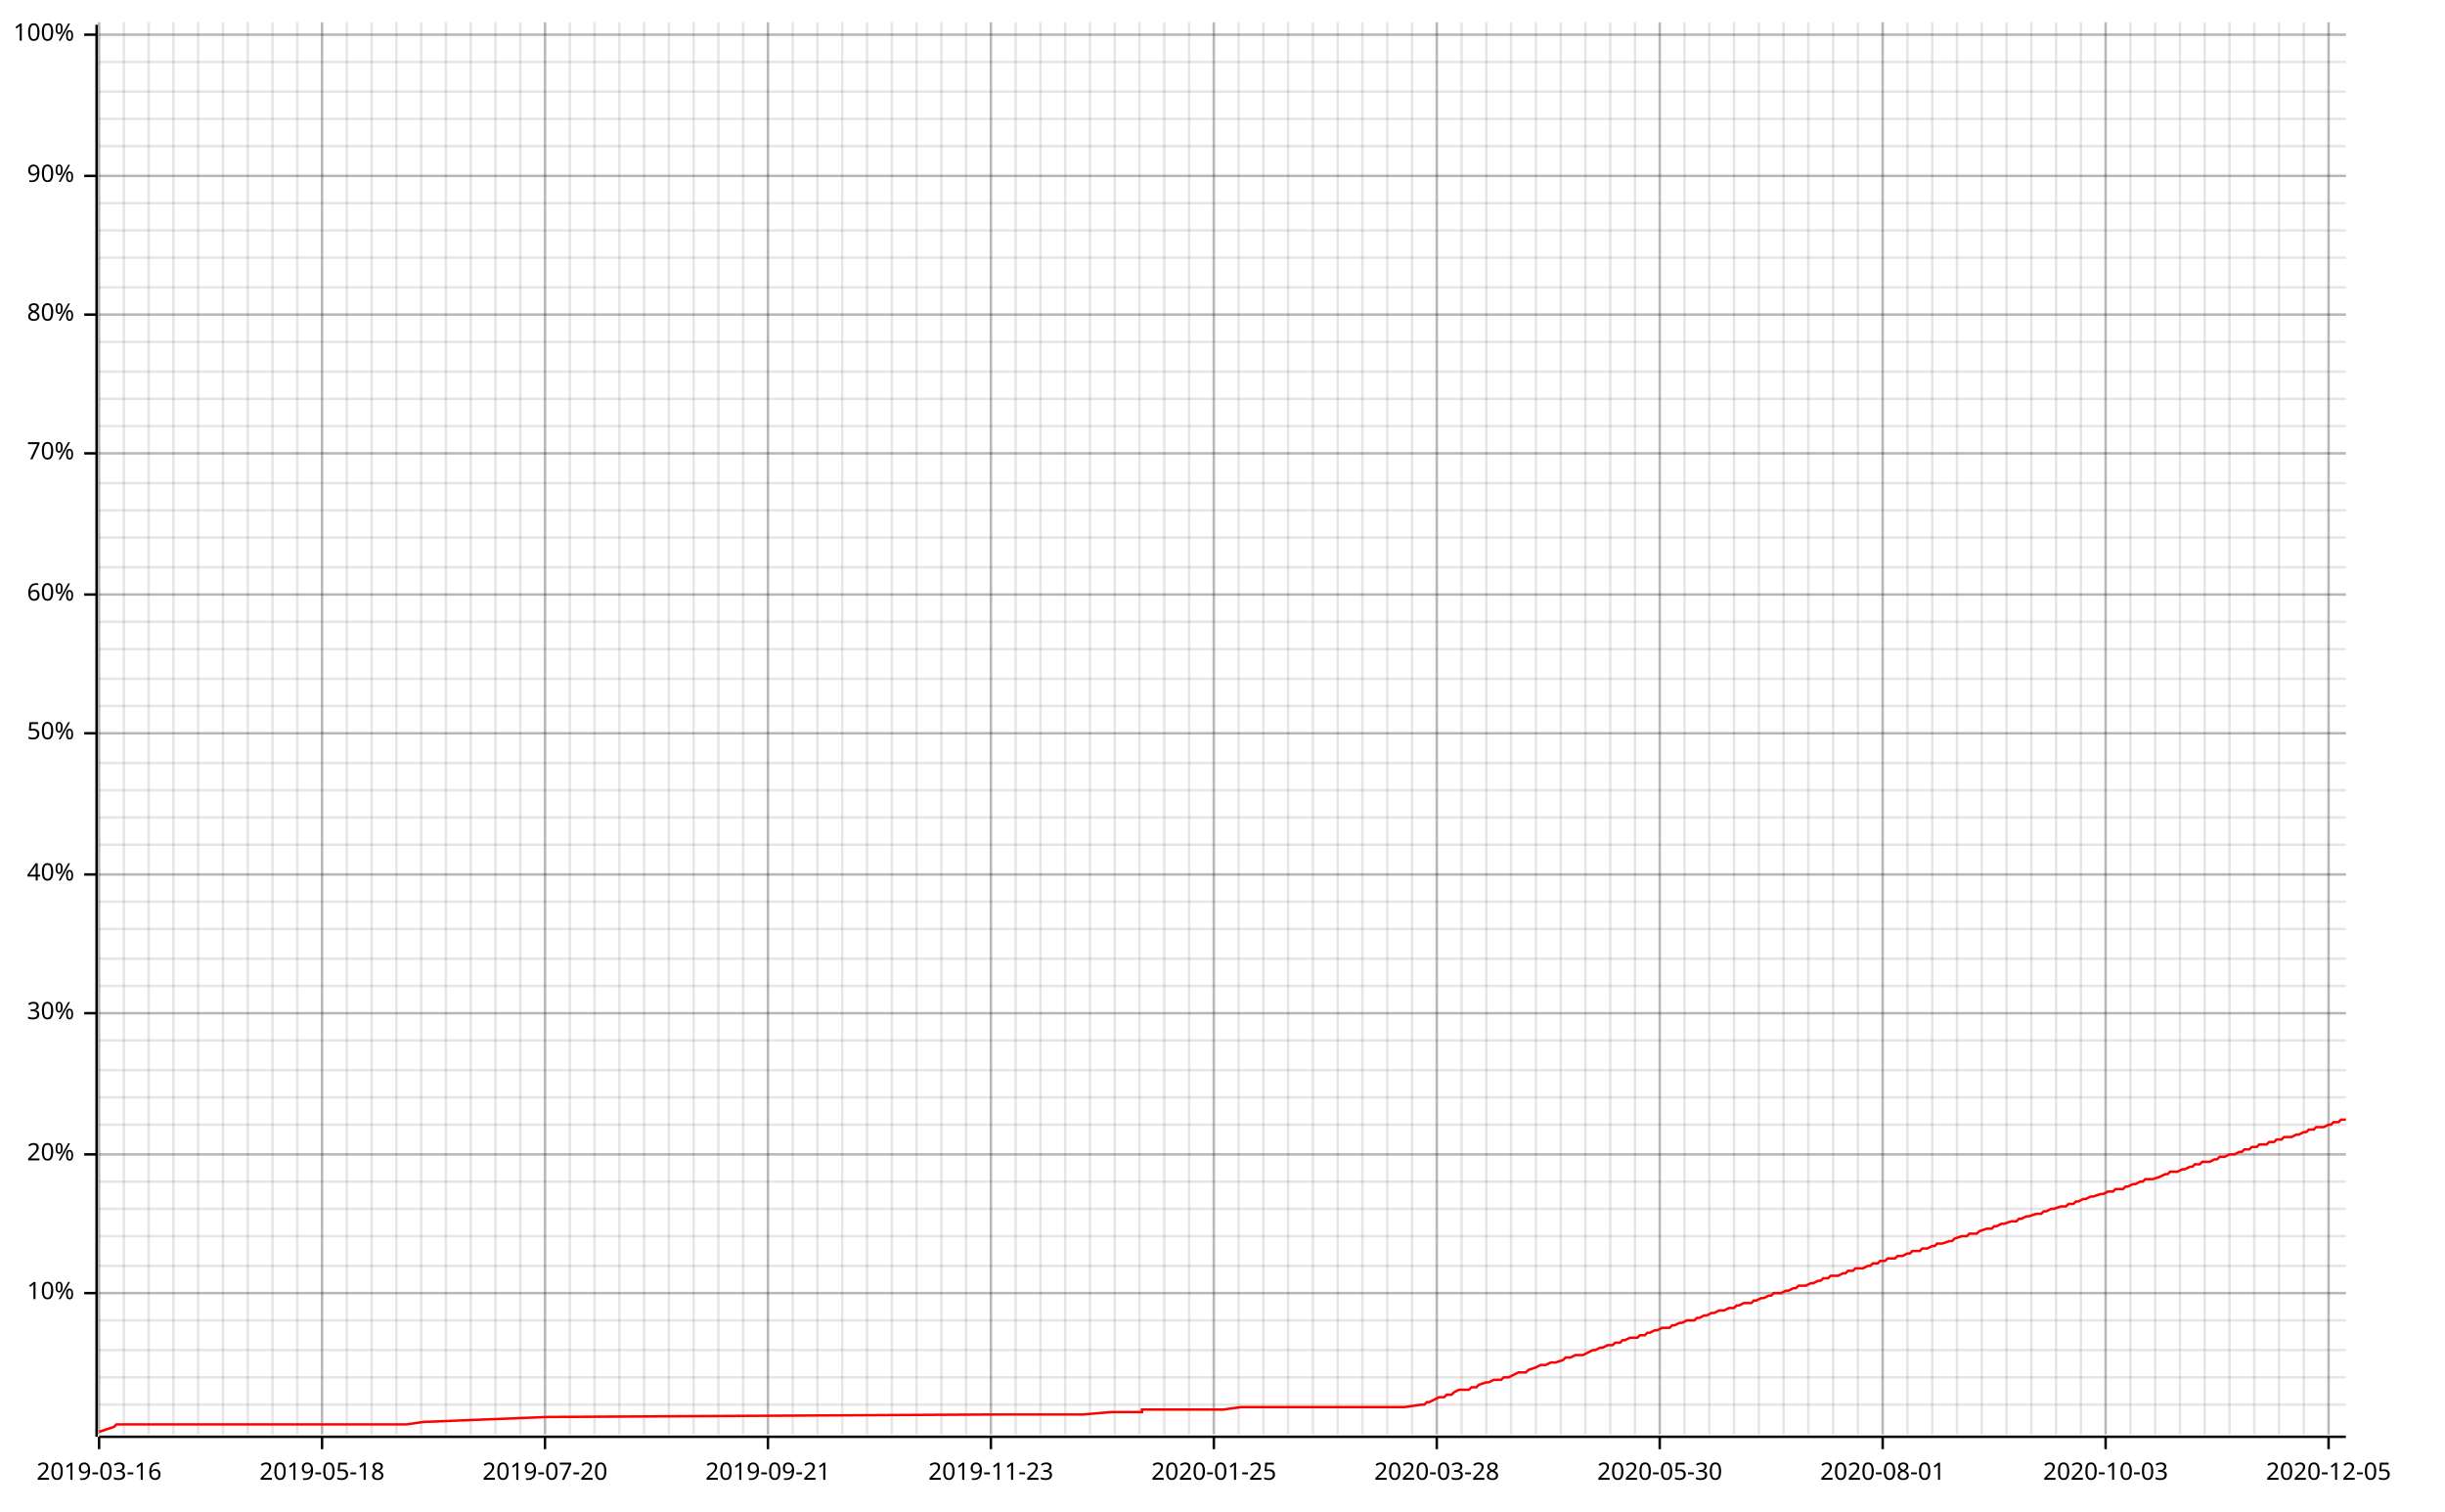
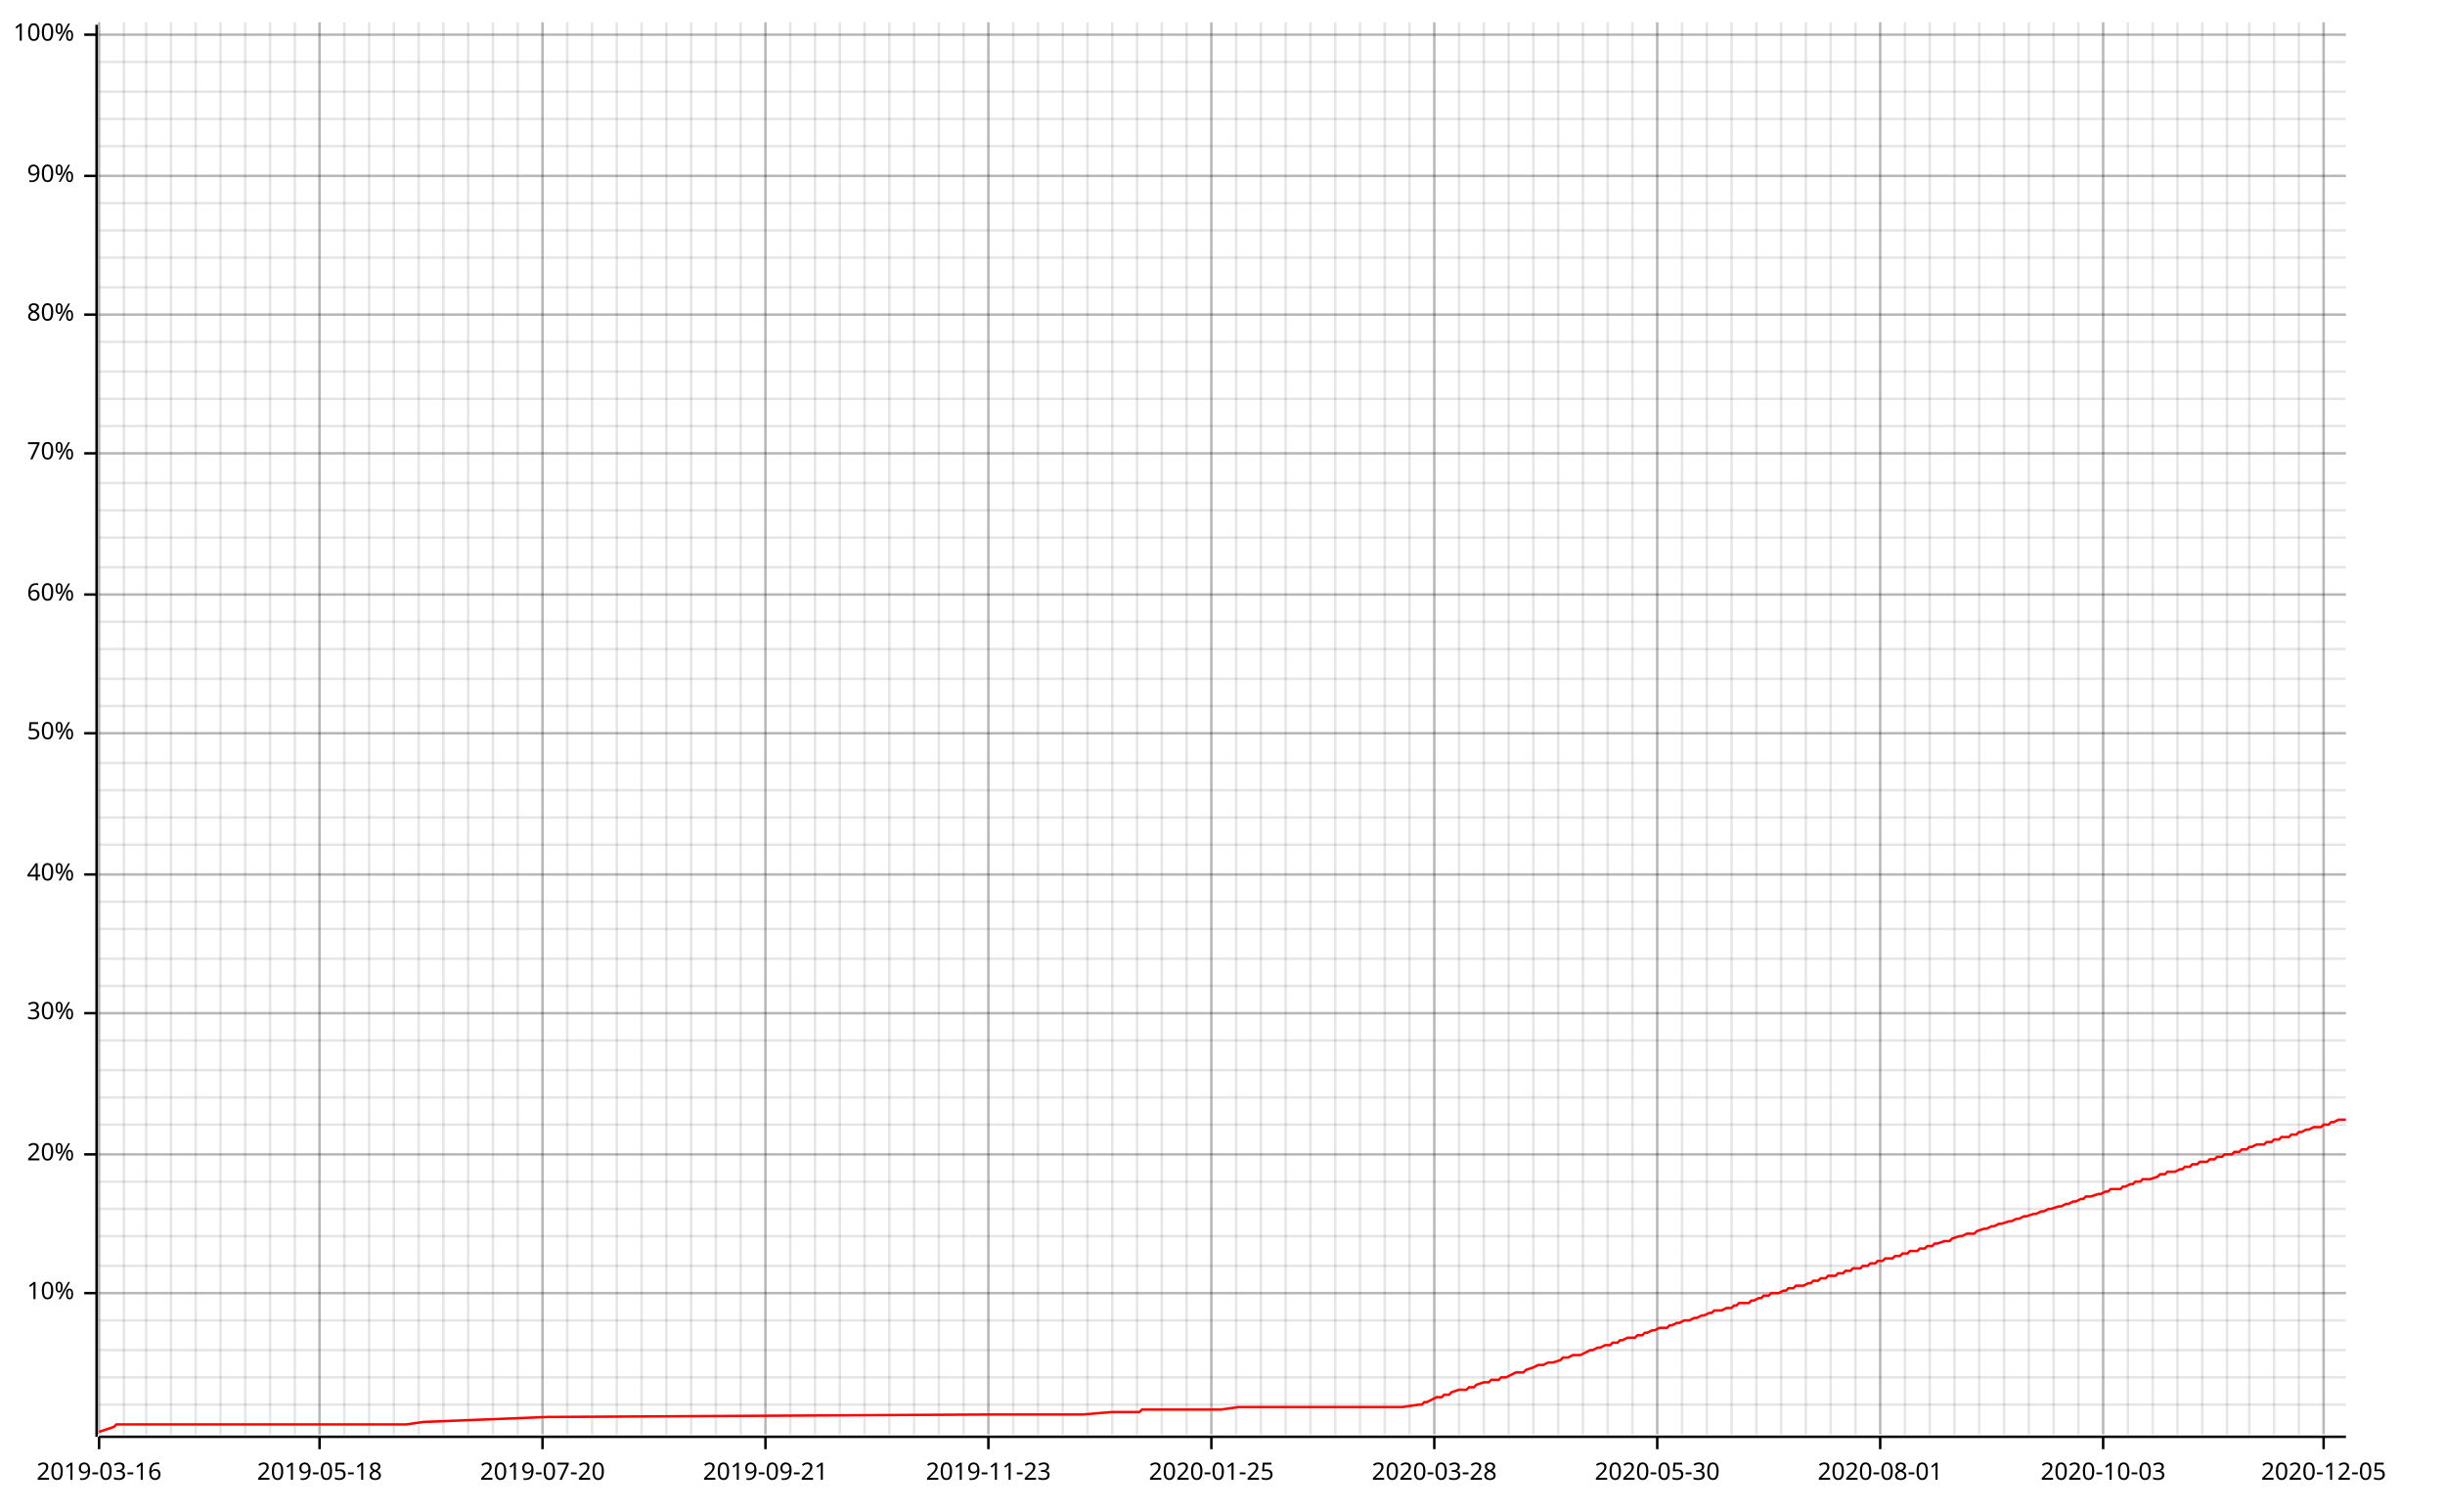
<svg xmlns="http://www.w3.org/2000/svg" width="987" height="610" viewBox="0 0 987 610">
  <line opacity="0.1" stroke="#000000" stroke-width="1" x1="40" y1="579" x2="40" y2="9" />
  <line opacity="0.1" stroke="#000000" stroke-width="1" x1="50" y1="579" x2="50" y2="9" />
-   <line opacity="0.1" stroke="#000000" stroke-width="1" x1="60" y1="579" x2="60" y2="9" />
-   <line opacity="0.1" stroke="#000000" stroke-width="1" x1="70" y1="579" x2="70" y2="9" />
-   <line opacity="0.1" stroke="#000000" stroke-width="1" x1="80" y1="579" x2="80" y2="9" />
-   <line opacity="0.1" stroke="#000000" stroke-width="1" x1="90" y1="579" x2="90" y2="9" />
-   <line opacity="0.1" stroke="#000000" stroke-width="1" x1="100" y1="579" x2="100" y2="9" />
-   <line opacity="0.1" stroke="#000000" stroke-width="1" x1="110" y1="579" x2="110" y2="9" />
-   <line opacity="0.1" stroke="#000000" stroke-width="1" x1="120" y1="579" x2="120" y2="9" />
-   <line opacity="0.1" stroke="#000000" stroke-width="1" x1="130" y1="579" x2="130" y2="9" />
-   <line opacity="0.1" stroke="#000000" stroke-width="1" x1="140" y1="579" x2="140" y2="9" />
-   <line opacity="0.1" stroke="#000000" stroke-width="1" x1="150" y1="579" x2="150" y2="9" />
-   <line opacity="0.1" stroke="#000000" stroke-width="1" x1="160" y1="579" x2="160" y2="9" />
-   <line opacity="0.1" stroke="#000000" stroke-width="1" x1="170" y1="579" x2="170" y2="9" />
-   <line opacity="0.1" stroke="#000000" stroke-width="1" x1="180" y1="579" x2="180" y2="9" />
-   <line opacity="0.1" stroke="#000000" stroke-width="1" x1="190" y1="579" x2="190" y2="9" />
-   <line opacity="0.1" stroke="#000000" stroke-width="1" x1="200" y1="579" x2="200" y2="9" />
-   <line opacity="0.1" stroke="#000000" stroke-width="1" x1="210" y1="579" x2="210" y2="9" />
-   <line opacity="0.1" stroke="#000000" stroke-width="1" x1="220" y1="579" x2="220" y2="9" />
-   <line opacity="0.1" stroke="#000000" stroke-width="1" x1="230" y1="579" x2="230" y2="9" />
-   <line opacity="0.1" stroke="#000000" stroke-width="1" x1="240" y1="579" x2="240" y2="9" />
-   <line opacity="0.1" stroke="#000000" stroke-width="1" x1="250" y1="579" x2="250" y2="9" />
-   <line opacity="0.1" stroke="#000000" stroke-width="1" x1="260" y1="579" x2="260" y2="9" />
-   <line opacity="0.1" stroke="#000000" stroke-width="1" x1="270" y1="579" x2="270" y2="9" />
-   <line opacity="0.1" stroke="#000000" stroke-width="1" x1="280" y1="579" x2="280" y2="9" />
-   <line opacity="0.1" stroke="#000000" stroke-width="1" x1="290" y1="579" x2="290" y2="9" />
-   <line opacity="0.1" stroke="#000000" stroke-width="1" x1="300" y1="579" x2="300" y2="9" />
-   <line opacity="0.1" stroke="#000000" stroke-width="1" x1="310" y1="579" x2="310" y2="9" />
-   <line opacity="0.1" stroke="#000000" stroke-width="1" x1="320" y1="579" x2="320" y2="9" />
-   <line opacity="0.1" stroke="#000000" stroke-width="1" x1="330" y1="579" x2="330" y2="9" />
-   <line opacity="0.1" stroke="#000000" stroke-width="1" x1="340" y1="579" x2="340" y2="9" />
-   <line opacity="0.1" stroke="#000000" stroke-width="1" x1="350" y1="579" x2="350" y2="9" />
-   <line opacity="0.1" stroke="#000000" stroke-width="1" x1="360" y1="579" x2="360" y2="9" />
-   <line opacity="0.1" stroke="#000000" stroke-width="1" x1="370" y1="579" x2="370" y2="9" />
-   <line opacity="0.1" stroke="#000000" stroke-width="1" x1="380" y1="579" x2="380" y2="9" />
-   <line opacity="0.1" stroke="#000000" stroke-width="1" x1="390" y1="579" x2="390" y2="9" />
-   <line opacity="0.1" stroke="#000000" stroke-width="1" x1="400" y1="579" x2="400" y2="9" />
-   <line opacity="0.1" stroke="#000000" stroke-width="1" x1="410" y1="579" x2="410" y2="9" />
-   <line opacity="0.1" stroke="#000000" stroke-width="1" x1="420" y1="579" x2="420" y2="9" />
-   <line opacity="0.1" stroke="#000000" stroke-width="1" x1="430" y1="579" x2="430" y2="9" />
-   <line opacity="0.1" stroke="#000000" stroke-width="1" x1="440" y1="579" x2="440" y2="9" />
-   <line opacity="0.1" stroke="#000000" stroke-width="1" x1="450" y1="579" x2="450" y2="9" />
-   <line opacity="0.1" stroke="#000000" stroke-width="1" x1="460" y1="579" x2="460" y2="9" />
-   <line opacity="0.1" stroke="#000000" stroke-width="1" x1="470" y1="579" x2="470" y2="9" />
-   <line opacity="0.1" stroke="#000000" stroke-width="1" x1="480" y1="579" x2="480" y2="9" />
-   <line opacity="0.1" stroke="#000000" stroke-width="1" x1="490" y1="579" x2="490" y2="9" />
-   <line opacity="0.1" stroke="#000000" stroke-width="1" x1="500" y1="579" x2="500" y2="9" />
-   <line opacity="0.1" stroke="#000000" stroke-width="1" x1="510" y1="579" x2="510" y2="9" />
-   <line opacity="0.1" stroke="#000000" stroke-width="1" x1="520" y1="579" x2="520" y2="9" />
-   <line opacity="0.1" stroke="#000000" stroke-width="1" x1="530" y1="579" x2="530" y2="9" />
-   <line opacity="0.1" stroke="#000000" stroke-width="1" x1="540" y1="579" x2="540" y2="9" />
-   <line opacity="0.1" stroke="#000000" stroke-width="1" x1="550" y1="579" x2="550" y2="9" />
-   <line opacity="0.1" stroke="#000000" stroke-width="1" x1="560" y1="579" x2="560" y2="9" />
-   <line opacity="0.1" stroke="#000000" stroke-width="1" x1="570" y1="579" x2="570" y2="9" />
-   <line opacity="0.1" stroke="#000000" stroke-width="1" x1="580" y1="579" x2="580" y2="9" />
-   <line opacity="0.1" stroke="#000000" stroke-width="1" x1="590" y1="579" x2="590" y2="9" />
-   <line opacity="0.1" stroke="#000000" stroke-width="1" x1="600" y1="579" x2="600" y2="9" />
-   <line opacity="0.1" stroke="#000000" stroke-width="1" x1="610" y1="579" x2="610" y2="9" />
-   <line opacity="0.1" stroke="#000000" stroke-width="1" x1="620" y1="579" x2="620" y2="9" />
-   <line opacity="0.1" stroke="#000000" stroke-width="1" x1="630" y1="579" x2="630" y2="9" />
-   <line opacity="0.1" stroke="#000000" stroke-width="1" x1="640" y1="579" x2="640" y2="9" />
-   <line opacity="0.1" stroke="#000000" stroke-width="1" x1="650" y1="579" x2="650" y2="9" />
-   <line opacity="0.1" stroke="#000000" stroke-width="1" x1="660" y1="579" x2="660" y2="9" />
-   <line opacity="0.1" stroke="#000000" stroke-width="1" x1="670" y1="579" x2="670" y2="9" />
-   <line opacity="0.1" stroke="#000000" stroke-width="1" x1="680" y1="579" x2="680" y2="9" />
-   <line opacity="0.1" stroke="#000000" stroke-width="1" x1="690" y1="579" x2="690" y2="9" />
-   <line opacity="0.1" stroke="#000000" stroke-width="1" x1="700" y1="579" x2="700" y2="9" />
-   <line opacity="0.1" stroke="#000000" stroke-width="1" x1="710" y1="579" x2="710" y2="9" />
-   <line opacity="0.1" stroke="#000000" stroke-width="1" x1="720" y1="579" x2="720" y2="9" />
-   <line opacity="0.1" stroke="#000000" stroke-width="1" x1="730" y1="579" x2="730" y2="9" />
-   <line opacity="0.1" stroke="#000000" stroke-width="1" x1="740" y1="579" x2="740" y2="9" />
-   <line opacity="0.1" stroke="#000000" stroke-width="1" x1="750" y1="579" x2="750" y2="9" />
-   <line opacity="0.1" stroke="#000000" stroke-width="1" x1="760" y1="579" x2="760" y2="9" />
-   <line opacity="0.1" stroke="#000000" stroke-width="1" x1="770" y1="579" x2="770" y2="9" />
-   <line opacity="0.1" stroke="#000000" stroke-width="1" x1="780" y1="579" x2="780" y2="9" />
-   <line opacity="0.1" stroke="#000000" stroke-width="1" x1="790" y1="579" x2="790" y2="9" />
-   <line opacity="0.1" stroke="#000000" stroke-width="1" x1="800" y1="579" x2="800" y2="9" />
-   <line opacity="0.1" stroke="#000000" stroke-width="1" x1="810" y1="579" x2="810" y2="9" />
-   <line opacity="0.1" stroke="#000000" stroke-width="1" x1="820" y1="579" x2="820" y2="9" />
-   <line opacity="0.1" stroke="#000000" stroke-width="1" x1="830" y1="579" x2="830" y2="9" />
-   <line opacity="0.1" stroke="#000000" stroke-width="1" x1="840" y1="579" x2="840" y2="9" />
-   <line opacity="0.1" stroke="#000000" stroke-width="1" x1="850" y1="579" x2="850" y2="9" />
-   <line opacity="0.1" stroke="#000000" stroke-width="1" x1="860" y1="579" x2="860" y2="9" />
-   <line opacity="0.1" stroke="#000000" stroke-width="1" x1="870" y1="579" x2="870" y2="9" />
-   <line opacity="0.1" stroke="#000000" stroke-width="1" x1="880" y1="579" x2="880" y2="9" />
-   <line opacity="0.1" stroke="#000000" stroke-width="1" x1="890" y1="579" x2="890" y2="9" />
-   <line opacity="0.1" stroke="#000000" stroke-width="1" x1="900" y1="579" x2="900" y2="9" />
-   <line opacity="0.1" stroke="#000000" stroke-width="1" x1="910" y1="579" x2="910" y2="9" />
-   <line opacity="0.1" stroke="#000000" stroke-width="1" x1="920" y1="579" x2="920" y2="9" />
-   <line opacity="0.1" stroke="#000000" stroke-width="1" x1="930" y1="579" x2="930" y2="9" />
-   <line opacity="0.1" stroke="#000000" stroke-width="1" x1="940" y1="579" x2="940" y2="9" />
+   <line opacity="0.1" stroke="#000000" stroke-width="1" x1="59" y1="579" x2="59" y2="9" />
+   <line opacity="0.1" stroke="#000000" stroke-width="1" x1="69" y1="579" x2="69" y2="9" />
+   <line opacity="0.1" stroke="#000000" stroke-width="1" x1="79" y1="579" x2="79" y2="9" />
+   <line opacity="0.1" stroke="#000000" stroke-width="1" x1="89" y1="579" x2="89" y2="9" />
+   <line opacity="0.1" stroke="#000000" stroke-width="1" x1="99" y1="579" x2="99" y2="9" />
+   <line opacity="0.1" stroke="#000000" stroke-width="1" x1="109" y1="579" x2="109" y2="9" />
+   <line opacity="0.1" stroke="#000000" stroke-width="1" x1="119" y1="579" x2="119" y2="9" />
+   <line opacity="0.1" stroke="#000000" stroke-width="1" x1="129" y1="579" x2="129" y2="9" />
+   <line opacity="0.1" stroke="#000000" stroke-width="1" x1="139" y1="579" x2="139" y2="9" />
+   <line opacity="0.1" stroke="#000000" stroke-width="1" x1="149" y1="579" x2="149" y2="9" />
+   <line opacity="0.1" stroke="#000000" stroke-width="1" x1="159" y1="579" x2="159" y2="9" />
+   <line opacity="0.1" stroke="#000000" stroke-width="1" x1="169" y1="579" x2="169" y2="9" />
+   <line opacity="0.1" stroke="#000000" stroke-width="1" x1="179" y1="579" x2="179" y2="9" />
+   <line opacity="0.1" stroke="#000000" stroke-width="1" x1="189" y1="579" x2="189" y2="9" />
+   <line opacity="0.1" stroke="#000000" stroke-width="1" x1="199" y1="579" x2="199" y2="9" />
+   <line opacity="0.1" stroke="#000000" stroke-width="1" x1="209" y1="579" x2="209" y2="9" />
+   <line opacity="0.1" stroke="#000000" stroke-width="1" x1="219" y1="579" x2="219" y2="9" />
+   <line opacity="0.1" stroke="#000000" stroke-width="1" x1="229" y1="579" x2="229" y2="9" />
+   <line opacity="0.1" stroke="#000000" stroke-width="1" x1="239" y1="579" x2="239" y2="9" />
+   <line opacity="0.1" stroke="#000000" stroke-width="1" x1="249" y1="579" x2="249" y2="9" />
+   <line opacity="0.1" stroke="#000000" stroke-width="1" x1="259" y1="579" x2="259" y2="9" />
+   <line opacity="0.1" stroke="#000000" stroke-width="1" x1="269" y1="579" x2="269" y2="9" />
+   <line opacity="0.1" stroke="#000000" stroke-width="1" x1="279" y1="579" x2="279" y2="9" />
+   <line opacity="0.1" stroke="#000000" stroke-width="1" x1="289" y1="579" x2="289" y2="9" />
+   <line opacity="0.1" stroke="#000000" stroke-width="1" x1="299" y1="579" x2="299" y2="9" />
+   <line opacity="0.1" stroke="#000000" stroke-width="1" x1="309" y1="579" x2="309" y2="9" />
+   <line opacity="0.1" stroke="#000000" stroke-width="1" x1="319" y1="579" x2="319" y2="9" />
+   <line opacity="0.1" stroke="#000000" stroke-width="1" x1="329" y1="579" x2="329" y2="9" />
+   <line opacity="0.1" stroke="#000000" stroke-width="1" x1="339" y1="579" x2="339" y2="9" />
+   <line opacity="0.1" stroke="#000000" stroke-width="1" x1="349" y1="579" x2="349" y2="9" />
+   <line opacity="0.1" stroke="#000000" stroke-width="1" x1="359" y1="579" x2="359" y2="9" />
+   <line opacity="0.1" stroke="#000000" stroke-width="1" x1="369" y1="579" x2="369" y2="9" />
+   <line opacity="0.1" stroke="#000000" stroke-width="1" x1="379" y1="579" x2="379" y2="9" />
+   <line opacity="0.1" stroke="#000000" stroke-width="1" x1="389" y1="579" x2="389" y2="9" />
+   <line opacity="0.1" stroke="#000000" stroke-width="1" x1="399" y1="579" x2="399" y2="9" />
+   <line opacity="0.1" stroke="#000000" stroke-width="1" x1="409" y1="579" x2="409" y2="9" />
+   <line opacity="0.1" stroke="#000000" stroke-width="1" x1="419" y1="579" x2="419" y2="9" />
+   <line opacity="0.1" stroke="#000000" stroke-width="1" x1="429" y1="579" x2="429" y2="9" />
+   <line opacity="0.1" stroke="#000000" stroke-width="1" x1="439" y1="579" x2="439" y2="9" />
+   <line opacity="0.1" stroke="#000000" stroke-width="1" x1="449" y1="579" x2="449" y2="9" />
+   <line opacity="0.1" stroke="#000000" stroke-width="1" x1="459" y1="579" x2="459" y2="9" />
+   <line opacity="0.1" stroke="#000000" stroke-width="1" x1="469" y1="579" x2="469" y2="9" />
+   <line opacity="0.1" stroke="#000000" stroke-width="1" x1="479" y1="579" x2="479" y2="9" />
+   <line opacity="0.1" stroke="#000000" stroke-width="1" x1="489" y1="579" x2="489" y2="9" />
+   <line opacity="0.1" stroke="#000000" stroke-width="1" x1="499" y1="579" x2="499" y2="9" />
+   <line opacity="0.1" stroke="#000000" stroke-width="1" x1="509" y1="579" x2="509" y2="9" />
+   <line opacity="0.1" stroke="#000000" stroke-width="1" x1="519" y1="579" x2="519" y2="9" />
+   <line opacity="0.1" stroke="#000000" stroke-width="1" x1="529" y1="579" x2="529" y2="9" />
+   <line opacity="0.1" stroke="#000000" stroke-width="1" x1="539" y1="579" x2="539" y2="9" />
+   <line opacity="0.1" stroke="#000000" stroke-width="1" x1="549" y1="579" x2="549" y2="9" />
+   <line opacity="0.1" stroke="#000000" stroke-width="1" x1="559" y1="579" x2="559" y2="9" />
+   <line opacity="0.1" stroke="#000000" stroke-width="1" x1="569" y1="579" x2="569" y2="9" />
+   <line opacity="0.1" stroke="#000000" stroke-width="1" x1="579" y1="579" x2="579" y2="9" />
+   <line opacity="0.1" stroke="#000000" stroke-width="1" x1="589" y1="579" x2="589" y2="9" />
+   <line opacity="0.1" stroke="#000000" stroke-width="1" x1="599" y1="579" x2="599" y2="9" />
+   <line opacity="0.1" stroke="#000000" stroke-width="1" x1="609" y1="579" x2="609" y2="9" />
+   <line opacity="0.1" stroke="#000000" stroke-width="1" x1="619" y1="579" x2="619" y2="9" />
+   <line opacity="0.1" stroke="#000000" stroke-width="1" x1="629" y1="579" x2="629" y2="9" />
+   <line opacity="0.1" stroke="#000000" stroke-width="1" x1="639" y1="579" x2="639" y2="9" />
+   <line opacity="0.1" stroke="#000000" stroke-width="1" x1="649" y1="579" x2="649" y2="9" />
+   <line opacity="0.1" stroke="#000000" stroke-width="1" x1="659" y1="579" x2="659" y2="9" />
+   <line opacity="0.1" stroke="#000000" stroke-width="1" x1="669" y1="579" x2="669" y2="9" />
+   <line opacity="0.1" stroke="#000000" stroke-width="1" x1="679" y1="579" x2="679" y2="9" />
+   <line opacity="0.1" stroke="#000000" stroke-width="1" x1="689" y1="579" x2="689" y2="9" />
+   <line opacity="0.1" stroke="#000000" stroke-width="1" x1="699" y1="579" x2="699" y2="9" />
+   <line opacity="0.1" stroke="#000000" stroke-width="1" x1="709" y1="579" x2="709" y2="9" />
+   <line opacity="0.1" stroke="#000000" stroke-width="1" x1="719" y1="579" x2="719" y2="9" />
+   <line opacity="0.1" stroke="#000000" stroke-width="1" x1="729" y1="579" x2="729" y2="9" />
+   <line opacity="0.1" stroke="#000000" stroke-width="1" x1="739" y1="579" x2="739" y2="9" />
+   <line opacity="0.1" stroke="#000000" stroke-width="1" x1="749" y1="579" x2="749" y2="9" />
+   <line opacity="0.1" stroke="#000000" stroke-width="1" x1="759" y1="579" x2="759" y2="9" />
+   <line opacity="0.1" stroke="#000000" stroke-width="1" x1="769" y1="579" x2="769" y2="9" />
+   <line opacity="0.1" stroke="#000000" stroke-width="1" x1="779" y1="579" x2="779" y2="9" />
+   <line opacity="0.1" stroke="#000000" stroke-width="1" x1="789" y1="579" x2="789" y2="9" />
+   <line opacity="0.1" stroke="#000000" stroke-width="1" x1="799" y1="579" x2="799" y2="9" />
+   <line opacity="0.1" stroke="#000000" stroke-width="1" x1="809" y1="579" x2="809" y2="9" />
+   <line opacity="0.1" stroke="#000000" stroke-width="1" x1="819" y1="579" x2="819" y2="9" />
+   <line opacity="0.1" stroke="#000000" stroke-width="1" x1="829" y1="579" x2="829" y2="9" />
+   <line opacity="0.1" stroke="#000000" stroke-width="1" x1="839" y1="579" x2="839" y2="9" />
+   <line opacity="0.1" stroke="#000000" stroke-width="1" x1="849" y1="579" x2="849" y2="9" />
+   <line opacity="0.1" stroke="#000000" stroke-width="1" x1="859" y1="579" x2="859" y2="9" />
+   <line opacity="0.1" stroke="#000000" stroke-width="1" x1="869" y1="579" x2="869" y2="9" />
+   <line opacity="0.1" stroke="#000000" stroke-width="1" x1="879" y1="579" x2="879" y2="9" />
+   <line opacity="0.1" stroke="#000000" stroke-width="1" x1="889" y1="579" x2="889" y2="9" />
+   <line opacity="0.1" stroke="#000000" stroke-width="1" x1="899" y1="579" x2="899" y2="9" />
+   <line opacity="0.1" stroke="#000000" stroke-width="1" x1="908" y1="579" x2="908" y2="9" />
+   <line opacity="0.1" stroke="#000000" stroke-width="1" x1="918" y1="579" x2="918" y2="9" />
+   <line opacity="0.1" stroke="#000000" stroke-width="1" x1="928" y1="579" x2="928" y2="9" />
+   <line opacity="0.1" stroke="#000000" stroke-width="1" x1="938" y1="579" x2="938" y2="9" />
  <line opacity="0.1" stroke="#000000" stroke-width="1" x1="40" y1="567" x2="947" y2="567" />
  <line opacity="0.1" stroke="#000000" stroke-width="1" x1="40" y1="556" x2="947" y2="556" />
  <line opacity="0.1" stroke="#000000" stroke-width="1" x1="40" y1="545" x2="947" y2="545" />
  <line opacity="0.1" stroke="#000000" stroke-width="1" x1="40" y1="533" x2="947" y2="533" />
  <line opacity="0.1" stroke="#000000" stroke-width="1" x1="40" y1="522" x2="947" y2="522" />
  <line opacity="0.1" stroke="#000000" stroke-width="1" x1="40" y1="511" x2="947" y2="511" />
  <line opacity="0.1" stroke="#000000" stroke-width="1" x1="40" y1="499" x2="947" y2="499" />
  <line opacity="0.1" stroke="#000000" stroke-width="1" x1="40" y1="488" x2="947" y2="488" />
  <line opacity="0.1" stroke="#000000" stroke-width="1" x1="40" y1="477" x2="947" y2="477" />
  <line opacity="0.1" stroke="#000000" stroke-width="1" x1="40" y1="466" x2="947" y2="466" />
  <line opacity="0.1" stroke="#000000" stroke-width="1" x1="40" y1="454" x2="947" y2="454" />
  <line opacity="0.1" stroke="#000000" stroke-width="1" x1="40" y1="443" x2="947" y2="443" />
  <line opacity="0.1" stroke="#000000" stroke-width="1" x1="40" y1="432" x2="947" y2="432" />
  <line opacity="0.1" stroke="#000000" stroke-width="1" x1="40" y1="420" x2="947" y2="420" />
  <line opacity="0.1" stroke="#000000" stroke-width="1" x1="40" y1="409" x2="947" y2="409" />
  <line opacity="0.1" stroke="#000000" stroke-width="1" x1="40" y1="398" x2="947" y2="398" />
  <line opacity="0.1" stroke="#000000" stroke-width="1" x1="40" y1="387" x2="947" y2="387" />
  <line opacity="0.1" stroke="#000000" stroke-width="1" x1="40" y1="375" x2="947" y2="375" />
  <line opacity="0.1" stroke="#000000" stroke-width="1" x1="40" y1="364" x2="947" y2="364" />
  <line opacity="0.1" stroke="#000000" stroke-width="1" x1="40" y1="353" x2="947" y2="353" />
  <line opacity="0.1" stroke="#000000" stroke-width="1" x1="40" y1="341" x2="947" y2="341" />
  <line opacity="0.1" stroke="#000000" stroke-width="1" x1="40" y1="330" x2="947" y2="330" />
  <line opacity="0.1" stroke="#000000" stroke-width="1" x1="40" y1="319" x2="947" y2="319" />
  <line opacity="0.1" stroke="#000000" stroke-width="1" x1="40" y1="308" x2="947" y2="308" />
  <line opacity="0.1" stroke="#000000" stroke-width="1" x1="40" y1="296" x2="947" y2="296" />
  <line opacity="0.1" stroke="#000000" stroke-width="1" x1="40" y1="285" x2="947" y2="285" />
  <line opacity="0.1" stroke="#000000" stroke-width="1" x1="40" y1="274" x2="947" y2="274" />
  <line opacity="0.1" stroke="#000000" stroke-width="1" x1="40" y1="262" x2="947" y2="262" />
  <line opacity="0.1" stroke="#000000" stroke-width="1" x1="40" y1="251" x2="947" y2="251" />
  <line opacity="0.1" stroke="#000000" stroke-width="1" x1="40" y1="240" x2="947" y2="240" />
  <line opacity="0.1" stroke="#000000" stroke-width="1" x1="40" y1="229" x2="947" y2="229" />
  <line opacity="0.1" stroke="#000000" stroke-width="1" x1="40" y1="217" x2="947" y2="217" />
  <line opacity="0.1" stroke="#000000" stroke-width="1" x1="40" y1="206" x2="947" y2="206" />
  <line opacity="0.1" stroke="#000000" stroke-width="1" x1="40" y1="195" x2="947" y2="195" />
  <line opacity="0.1" stroke="#000000" stroke-width="1" x1="40" y1="183" x2="947" y2="183" />
  <line opacity="0.1" stroke="#000000" stroke-width="1" x1="40" y1="172" x2="947" y2="172" />
  <line opacity="0.1" stroke="#000000" stroke-width="1" x1="40" y1="161" x2="947" y2="161" />
  <line opacity="0.1" stroke="#000000" stroke-width="1" x1="40" y1="150" x2="947" y2="150" />
  <line opacity="0.1" stroke="#000000" stroke-width="1" x1="40" y1="138" x2="947" y2="138" />
  <line opacity="0.1" stroke="#000000" stroke-width="1" x1="40" y1="127" x2="947" y2="127" />
  <line opacity="0.1" stroke="#000000" stroke-width="1" x1="40" y1="116" x2="947" y2="116" />
  <line opacity="0.1" stroke="#000000" stroke-width="1" x1="40" y1="104" x2="947" y2="104" />
  <line opacity="0.1" stroke="#000000" stroke-width="1" x1="40" y1="93" x2="947" y2="93" />
  <line opacity="0.1" stroke="#000000" stroke-width="1" x1="40" y1="82" x2="947" y2="82" />
  <line opacity="0.1" stroke="#000000" stroke-width="1" x1="40" y1="71" x2="947" y2="71" />
  <line opacity="0.1" stroke="#000000" stroke-width="1" x1="40" y1="59" x2="947" y2="59" />
  <line opacity="0.1" stroke="#000000" stroke-width="1" x1="40" y1="48" x2="947" y2="48" />
  <line opacity="0.1" stroke="#000000" stroke-width="1" x1="40" y1="37" x2="947" y2="37" />
  <line opacity="0.1" stroke="#000000" stroke-width="1" x1="40" y1="25" x2="947" y2="25" />
  <line opacity="0.1" stroke="#000000" stroke-width="1" x1="40" y1="14" x2="947" y2="14" />
  <line opacity="0.2" stroke="#000000" stroke-width="1" x1="40" y1="579" x2="40" y2="9" />
-   <line opacity="0.2" stroke="#000000" stroke-width="1" x1="130" y1="579" x2="130" y2="9" />
-   <line opacity="0.2" stroke="#000000" stroke-width="1" x1="220" y1="579" x2="220" y2="9" />
-   <line opacity="0.2" stroke="#000000" stroke-width="1" x1="310" y1="579" x2="310" y2="9" />
-   <line opacity="0.2" stroke="#000000" stroke-width="1" x1="400" y1="579" x2="400" y2="9" />
-   <line opacity="0.2" stroke="#000000" stroke-width="1" x1="490" y1="579" x2="490" y2="9" />
-   <line opacity="0.2" stroke="#000000" stroke-width="1" x1="580" y1="579" x2="580" y2="9" />
-   <line opacity="0.2" stroke="#000000" stroke-width="1" x1="670" y1="579" x2="670" y2="9" />
-   <line opacity="0.2" stroke="#000000" stroke-width="1" x1="760" y1="579" x2="760" y2="9" />
-   <line opacity="0.2" stroke="#000000" stroke-width="1" x1="850" y1="579" x2="850" y2="9" />
-   <line opacity="0.2" stroke="#000000" stroke-width="1" x1="940" y1="579" x2="940" y2="9" />
+   <line opacity="0.2" stroke="#000000" stroke-width="1" x1="129" y1="579" x2="129" y2="9" />
+   <line opacity="0.2" stroke="#000000" stroke-width="1" x1="219" y1="579" x2="219" y2="9" />
+   <line opacity="0.2" stroke="#000000" stroke-width="1" x1="309" y1="579" x2="309" y2="9" />
+   <line opacity="0.2" stroke="#000000" stroke-width="1" x1="399" y1="579" x2="399" y2="9" />
+   <line opacity="0.2" stroke="#000000" stroke-width="1" x1="489" y1="579" x2="489" y2="9" />
+   <line opacity="0.2" stroke="#000000" stroke-width="1" x1="579" y1="579" x2="579" y2="9" />
+   <line opacity="0.2" stroke="#000000" stroke-width="1" x1="669" y1="579" x2="669" y2="9" />
+   <line opacity="0.2" stroke="#000000" stroke-width="1" x1="759" y1="579" x2="759" y2="9" />
+   <line opacity="0.2" stroke="#000000" stroke-width="1" x1="849" y1="579" x2="849" y2="9" />
+   <line opacity="0.2" stroke="#000000" stroke-width="1" x1="938" y1="579" x2="938" y2="9" />
  <line opacity="0.2" stroke="#000000" stroke-width="1" x1="40" y1="522" x2="947" y2="522" />
  <line opacity="0.2" stroke="#000000" stroke-width="1" x1="40" y1="466" x2="947" y2="466" />
  <line opacity="0.2" stroke="#000000" stroke-width="1" x1="40" y1="409" x2="947" y2="409" />
  <line opacity="0.2" stroke="#000000" stroke-width="1" x1="40" y1="353" x2="947" y2="353" />
  <line opacity="0.2" stroke="#000000" stroke-width="1" x1="40" y1="296" x2="947" y2="296" />
  <line opacity="0.2" stroke="#000000" stroke-width="1" x1="40" y1="240" x2="947" y2="240" />
  <line opacity="0.2" stroke="#000000" stroke-width="1" x1="40" y1="183" x2="947" y2="183" />
  <line opacity="0.2" stroke="#000000" stroke-width="1" x1="40" y1="127" x2="947" y2="127" />
  <line opacity="0.2" stroke="#000000" stroke-width="1" x1="40" y1="71" x2="947" y2="71" />
  <line opacity="0.2" stroke="#000000" stroke-width="1" x1="40" y1="14" x2="947" y2="14" />
  <polyline fill="none" opacity="1" stroke="#000000" stroke-width="1" points="39,10 39,580 " />
  <text x="30" y="522" dy="0.5ex" text-anchor="end" font-family="sans-serif" font-size="9.677" opacity="1" fill="#000000">
10%
</text>
  <polyline fill="none" opacity="1" stroke="#000000" stroke-width="1" points="34,522 39,522 " />
  <text x="30" y="466" dy="0.5ex" text-anchor="end" font-family="sans-serif" font-size="9.677" opacity="1" fill="#000000">
20%
</text>
  <polyline fill="none" opacity="1" stroke="#000000" stroke-width="1" points="34,466 39,466 " />
  <text x="30" y="409" dy="0.5ex" text-anchor="end" font-family="sans-serif" font-size="9.677" opacity="1" fill="#000000">
30%
</text>
  <polyline fill="none" opacity="1" stroke="#000000" stroke-width="1" points="34,409 39,409 " />
  <text x="30" y="353" dy="0.5ex" text-anchor="end" font-family="sans-serif" font-size="9.677" opacity="1" fill="#000000">
40%
</text>
  <polyline fill="none" opacity="1" stroke="#000000" stroke-width="1" points="34,353 39,353 " />
  <text x="30" y="296" dy="0.5ex" text-anchor="end" font-family="sans-serif" font-size="9.677" opacity="1" fill="#000000">
50%
</text>
  <polyline fill="none" opacity="1" stroke="#000000" stroke-width="1" points="34,296 39,296 " />
  <text x="30" y="240" dy="0.5ex" text-anchor="end" font-family="sans-serif" font-size="9.677" opacity="1" fill="#000000">
60%
</text>
  <polyline fill="none" opacity="1" stroke="#000000" stroke-width="1" points="34,240 39,240 " />
  <text x="30" y="183" dy="0.5ex" text-anchor="end" font-family="sans-serif" font-size="9.677" opacity="1" fill="#000000">
70%
</text>
  <polyline fill="none" opacity="1" stroke="#000000" stroke-width="1" points="34,183 39,183 " />
  <text x="30" y="127" dy="0.5ex" text-anchor="end" font-family="sans-serif" font-size="9.677" opacity="1" fill="#000000">
80%
</text>
  <polyline fill="none" opacity="1" stroke="#000000" stroke-width="1" points="34,127 39,127 " />
  <text x="30" y="71" dy="0.5ex" text-anchor="end" font-family="sans-serif" font-size="9.677" opacity="1" fill="#000000">
90%
</text>
  <polyline fill="none" opacity="1" stroke="#000000" stroke-width="1" points="34,71 39,71 " />
  <text x="30" y="14" dy="0.5ex" text-anchor="end" font-family="sans-serif" font-size="9.677" opacity="1" fill="#000000">
100%
</text>
  <polyline fill="none" opacity="1" stroke="#000000" stroke-width="1" points="34,14 39,14 " />
  <polyline fill="none" opacity="1" stroke="#000000" stroke-width="1" points="40,580 947,580 " />
  <text x="40" y="590" dy="0.76em" text-anchor="middle" font-family="sans-serif" font-size="9.677" opacity="1" fill="#000000">
2019-03-16
</text>
  <polyline fill="none" opacity="1" stroke="#000000" stroke-width="1" points="40,580 40,585 " />
-   <text x="130" y="590" dy="0.76em" text-anchor="middle" font-family="sans-serif" font-size="9.677" opacity="1" fill="#000000">
+   <text x="129" y="590" dy="0.76em" text-anchor="middle" font-family="sans-serif" font-size="9.677" opacity="1" fill="#000000">
2019-05-18
</text>
-   <polyline fill="none" opacity="1" stroke="#000000" stroke-width="1" points="130,580 130,585 " />
-   <text x="220" y="590" dy="0.76em" text-anchor="middle" font-family="sans-serif" font-size="9.677" opacity="1" fill="#000000">
+   <polyline fill="none" opacity="1" stroke="#000000" stroke-width="1" points="129,580 129,585 " />
+   <text x="219" y="590" dy="0.76em" text-anchor="middle" font-family="sans-serif" font-size="9.677" opacity="1" fill="#000000">
2019-07-20
</text>
-   <polyline fill="none" opacity="1" stroke="#000000" stroke-width="1" points="220,580 220,585 " />
-   <text x="310" y="590" dy="0.76em" text-anchor="middle" font-family="sans-serif" font-size="9.677" opacity="1" fill="#000000">
+   <polyline fill="none" opacity="1" stroke="#000000" stroke-width="1" points="219,580 219,585 " />
+   <text x="309" y="590" dy="0.76em" text-anchor="middle" font-family="sans-serif" font-size="9.677" opacity="1" fill="#000000">
2019-09-21
</text>
-   <polyline fill="none" opacity="1" stroke="#000000" stroke-width="1" points="310,580 310,585 " />
-   <text x="400" y="590" dy="0.76em" text-anchor="middle" font-family="sans-serif" font-size="9.677" opacity="1" fill="#000000">
+   <polyline fill="none" opacity="1" stroke="#000000" stroke-width="1" points="309,580 309,585 " />
+   <text x="399" y="590" dy="0.76em" text-anchor="middle" font-family="sans-serif" font-size="9.677" opacity="1" fill="#000000">
2019-11-23
</text>
-   <polyline fill="none" opacity="1" stroke="#000000" stroke-width="1" points="400,580 400,585 " />
-   <text x="490" y="590" dy="0.76em" text-anchor="middle" font-family="sans-serif" font-size="9.677" opacity="1" fill="#000000">
+   <polyline fill="none" opacity="1" stroke="#000000" stroke-width="1" points="399,580 399,585 " />
+   <text x="489" y="590" dy="0.76em" text-anchor="middle" font-family="sans-serif" font-size="9.677" opacity="1" fill="#000000">
2020-01-25
</text>
-   <polyline fill="none" opacity="1" stroke="#000000" stroke-width="1" points="490,580 490,585 " />
-   <text x="580" y="590" dy="0.76em" text-anchor="middle" font-family="sans-serif" font-size="9.677" opacity="1" fill="#000000">
+   <polyline fill="none" opacity="1" stroke="#000000" stroke-width="1" points="489,580 489,585 " />
+   <text x="579" y="590" dy="0.76em" text-anchor="middle" font-family="sans-serif" font-size="9.677" opacity="1" fill="#000000">
2020-03-28
</text>
-   <polyline fill="none" opacity="1" stroke="#000000" stroke-width="1" points="580,580 580,585 " />
-   <text x="670" y="590" dy="0.76em" text-anchor="middle" font-family="sans-serif" font-size="9.677" opacity="1" fill="#000000">
+   <polyline fill="none" opacity="1" stroke="#000000" stroke-width="1" points="579,580 579,585 " />
+   <text x="669" y="590" dy="0.76em" text-anchor="middle" font-family="sans-serif" font-size="9.677" opacity="1" fill="#000000">
2020-05-30
</text>
-   <polyline fill="none" opacity="1" stroke="#000000" stroke-width="1" points="670,580 670,585 " />
-   <text x="760" y="590" dy="0.76em" text-anchor="middle" font-family="sans-serif" font-size="9.677" opacity="1" fill="#000000">
+   <polyline fill="none" opacity="1" stroke="#000000" stroke-width="1" points="669,580 669,585 " />
+   <text x="759" y="590" dy="0.76em" text-anchor="middle" font-family="sans-serif" font-size="9.677" opacity="1" fill="#000000">
2020-08-01
</text>
-   <polyline fill="none" opacity="1" stroke="#000000" stroke-width="1" points="760,580 760,585 " />
-   <text x="850" y="590" dy="0.76em" text-anchor="middle" font-family="sans-serif" font-size="9.677" opacity="1" fill="#000000">
+   <polyline fill="none" opacity="1" stroke="#000000" stroke-width="1" points="759,580 759,585 " />
+   <text x="849" y="590" dy="0.76em" text-anchor="middle" font-family="sans-serif" font-size="9.677" opacity="1" fill="#000000">
2020-10-03
</text>
-   <polyline fill="none" opacity="1" stroke="#000000" stroke-width="1" points="850,580 850,585 " />
-   <text x="940" y="590" dy="0.76em" text-anchor="middle" font-family="sans-serif" font-size="9.677" opacity="1" fill="#000000">
+   <polyline fill="none" opacity="1" stroke="#000000" stroke-width="1" points="849,580 849,585 " />
+   <text x="938" y="590" dy="0.76em" text-anchor="middle" font-family="sans-serif" font-size="9.677" opacity="1" fill="#000000">
2020-12-05
</text>
-   <polyline fill="none" opacity="1" stroke="#000000" stroke-width="1" points="940,580 940,585 " />
-   <polyline fill="none" opacity="1" stroke="#FF0000" stroke-width="1" points="40,578 40,578 46,576 47,575 153,575 156,575 158,575 161,575 164,575 171,574 221,572 221,572 401,571 411,571 437,571 449,570 461,570 461,569 480,569 494,569 501,568 564,568 566,568 567,568 574,567 575,567 576,566 577,566 579,565 581,564 583,564 584,563 586,563 587,562 589,561 591,561 593,561 594,560 596,560 597,559 600,558 601,558 601,558 603,557 604,557 606,557 607,556 609,556 611,555 613,554 614,554 616,554 617,553 620,552 620,552 622,551 623,551 624,551 626,550 628,550 628,550 631,549 632,548 634,548 636,547 637,547 639,547 641,546 643,545 644,545 646,544 647,544 649,543 651,543 652,542 654,542 655,541 656,541 658,540 661,540 662,539 664,539 665,538 666,538 668,537 669,537 671,536 672,536 674,536 675,535 676,535 678,534 679,534 681,533 684,533 685,532 686,532 688,531 689,531 691,530 692,530 694,529 695,529 696,529 698,528 700,528 701,527 702,527 704,526 705,526 707,526 708,525 709,525 711,524 712,524 714,523 715,523 716,522 718,522 719,522 721,521 722,521 724,520 725,520 726,519 728,519 729,519 731,518 732,518 734,517 735,517 736,516 738,516 739,515 741,515 742,515 744,514 745,514 746,513 748,513 749,512 751,512 752,512 754,511 755,511 756,510 758,510 759,509 761,509 762,508 764,508 765,508 766,507 768,507 770,506 771,506 772,505 774,505 775,505 776,504 778,504 780,503 781,503 782,502 784,502 787,501 788,501 789,500 792,499 794,499 795,498 796,498 798,498 799,497 802,496 804,496 805,495 806,495 808,494 809,494 812,493 814,493 815,492 816,492 818,491 819,491 822,490 824,490 825,489 826,489 828,488 829,488 832,487 834,487 835,486 837,486 838,485 839,485 841,484 842,484 844,483 845,483 848,482 849,482 851,481 853,481 854,480 855,480 857,480 858,479 859,479 861,478 862,478 864,477 865,477 866,476 868,476 869,476 872,475 874,474 875,474 876,473 878,473 879,473 881,472 882,472 884,471 885,471 886,470 888,470 889,469 891,469 892,469 894,468 895,468 896,467 898,467 900,466 901,466 902,466 904,465 905,465 906,464 908,464 909,463 911,463 912,462 914,462 915,462 916,461 918,461 919,460 921,460 922,459 924,459 925,459 927,458 928,458 930,457 931,457 932,456 934,456 935,455 936,455 938,455 940,454 941,454 942,453 944,453 945,452 947,452 " />
+   <polyline fill="none" opacity="1" stroke="#000000" stroke-width="1" points="938,580 938,585 " />
+   <polyline fill="none" opacity="1" stroke="#FF0000" stroke-width="1" points="40,578 40,578 46,576 47,575 152,575 156,575 158,575 161,575 164,575 171,574 221,572 221,572 400,571 411,571 437,571 449,570 460,570 461,569 479,569 493,569 500,568 563,568 565,568 566,568 573,567 574,567 575,566 576,566 578,565 580,564 582,564 583,563 585,563 586,562 589,561 590,561 592,561 593,560 595,560 596,559 599,558 600,558 601,558 602,557 603,557 605,557 606,556 608,556 610,555 612,554 614,554 615,554 616,553 619,552 619,552 621,551 622,551 623,551 625,550 627,550 627,550 630,549 631,548 633,548 635,547 636,547 638,547 640,546 642,545 643,545 645,544 646,544 648,543 650,543 651,542 653,542 654,541 655,541 657,540 660,540 661,539 663,539 664,538 665,538 667,537 668,537 670,536 671,536 673,536 674,535 675,535 677,534 678,534 680,533 682,533 684,532 685,532 687,531 688,531 690,530 691,530 692,529 694,529 695,529 697,528 699,528 700,527 701,527 702,526 704,526 706,526 707,525 708,525 710,524 711,524 712,523 714,523 715,522 717,522 718,522 720,521 721,521 722,520 724,520 725,519 727,519 728,519 730,518 731,518 732,517 734,517 735,516 737,516 738,515 740,515 741,515 742,514 744,514 745,513 747,513 748,512 750,512 751,512 752,511 754,511 755,510 757,510 758,509 760,509 761,508 762,508 764,508 765,507 767,507 768,506 770,506 771,505 772,505 774,505 775,504 777,504 778,503 780,503 781,502 782,502 785,501 787,501 788,500 791,499 792,499 794,498 795,498 797,498 798,497 801,496 802,496 804,495 805,495 807,494 808,494 811,493 812,493 814,492 815,492 817,491 818,491 821,490 822,490 824,489 825,489 827,488 828,488 831,487 832,487 834,486 835,486 837,485 838,485 840,484 841,484 842,483 844,483 847,482 848,482 850,481 851,481 852,480 854,480 856,480 857,479 858,479 860,478 861,478 862,477 864,477 865,476 867,476 868,476 871,475 872,474 874,474 875,473 877,473 878,473 880,472 881,472 882,471 884,471 885,470 887,470 888,469 890,469 891,469 892,468 894,468 895,467 897,467 898,466 899,466 901,466 902,465 904,465 905,464 907,464 908,463 909,463 911,462 912,462 914,462 915,461 917,461 918,460 920,460 921,459 922,459 924,459 925,458 927,458 928,457 929,457 931,456 932,456 934,455 935,455 937,455 938,454 940,454 941,453 942,453 944,452 945,452 947,452 " />
</svg>
